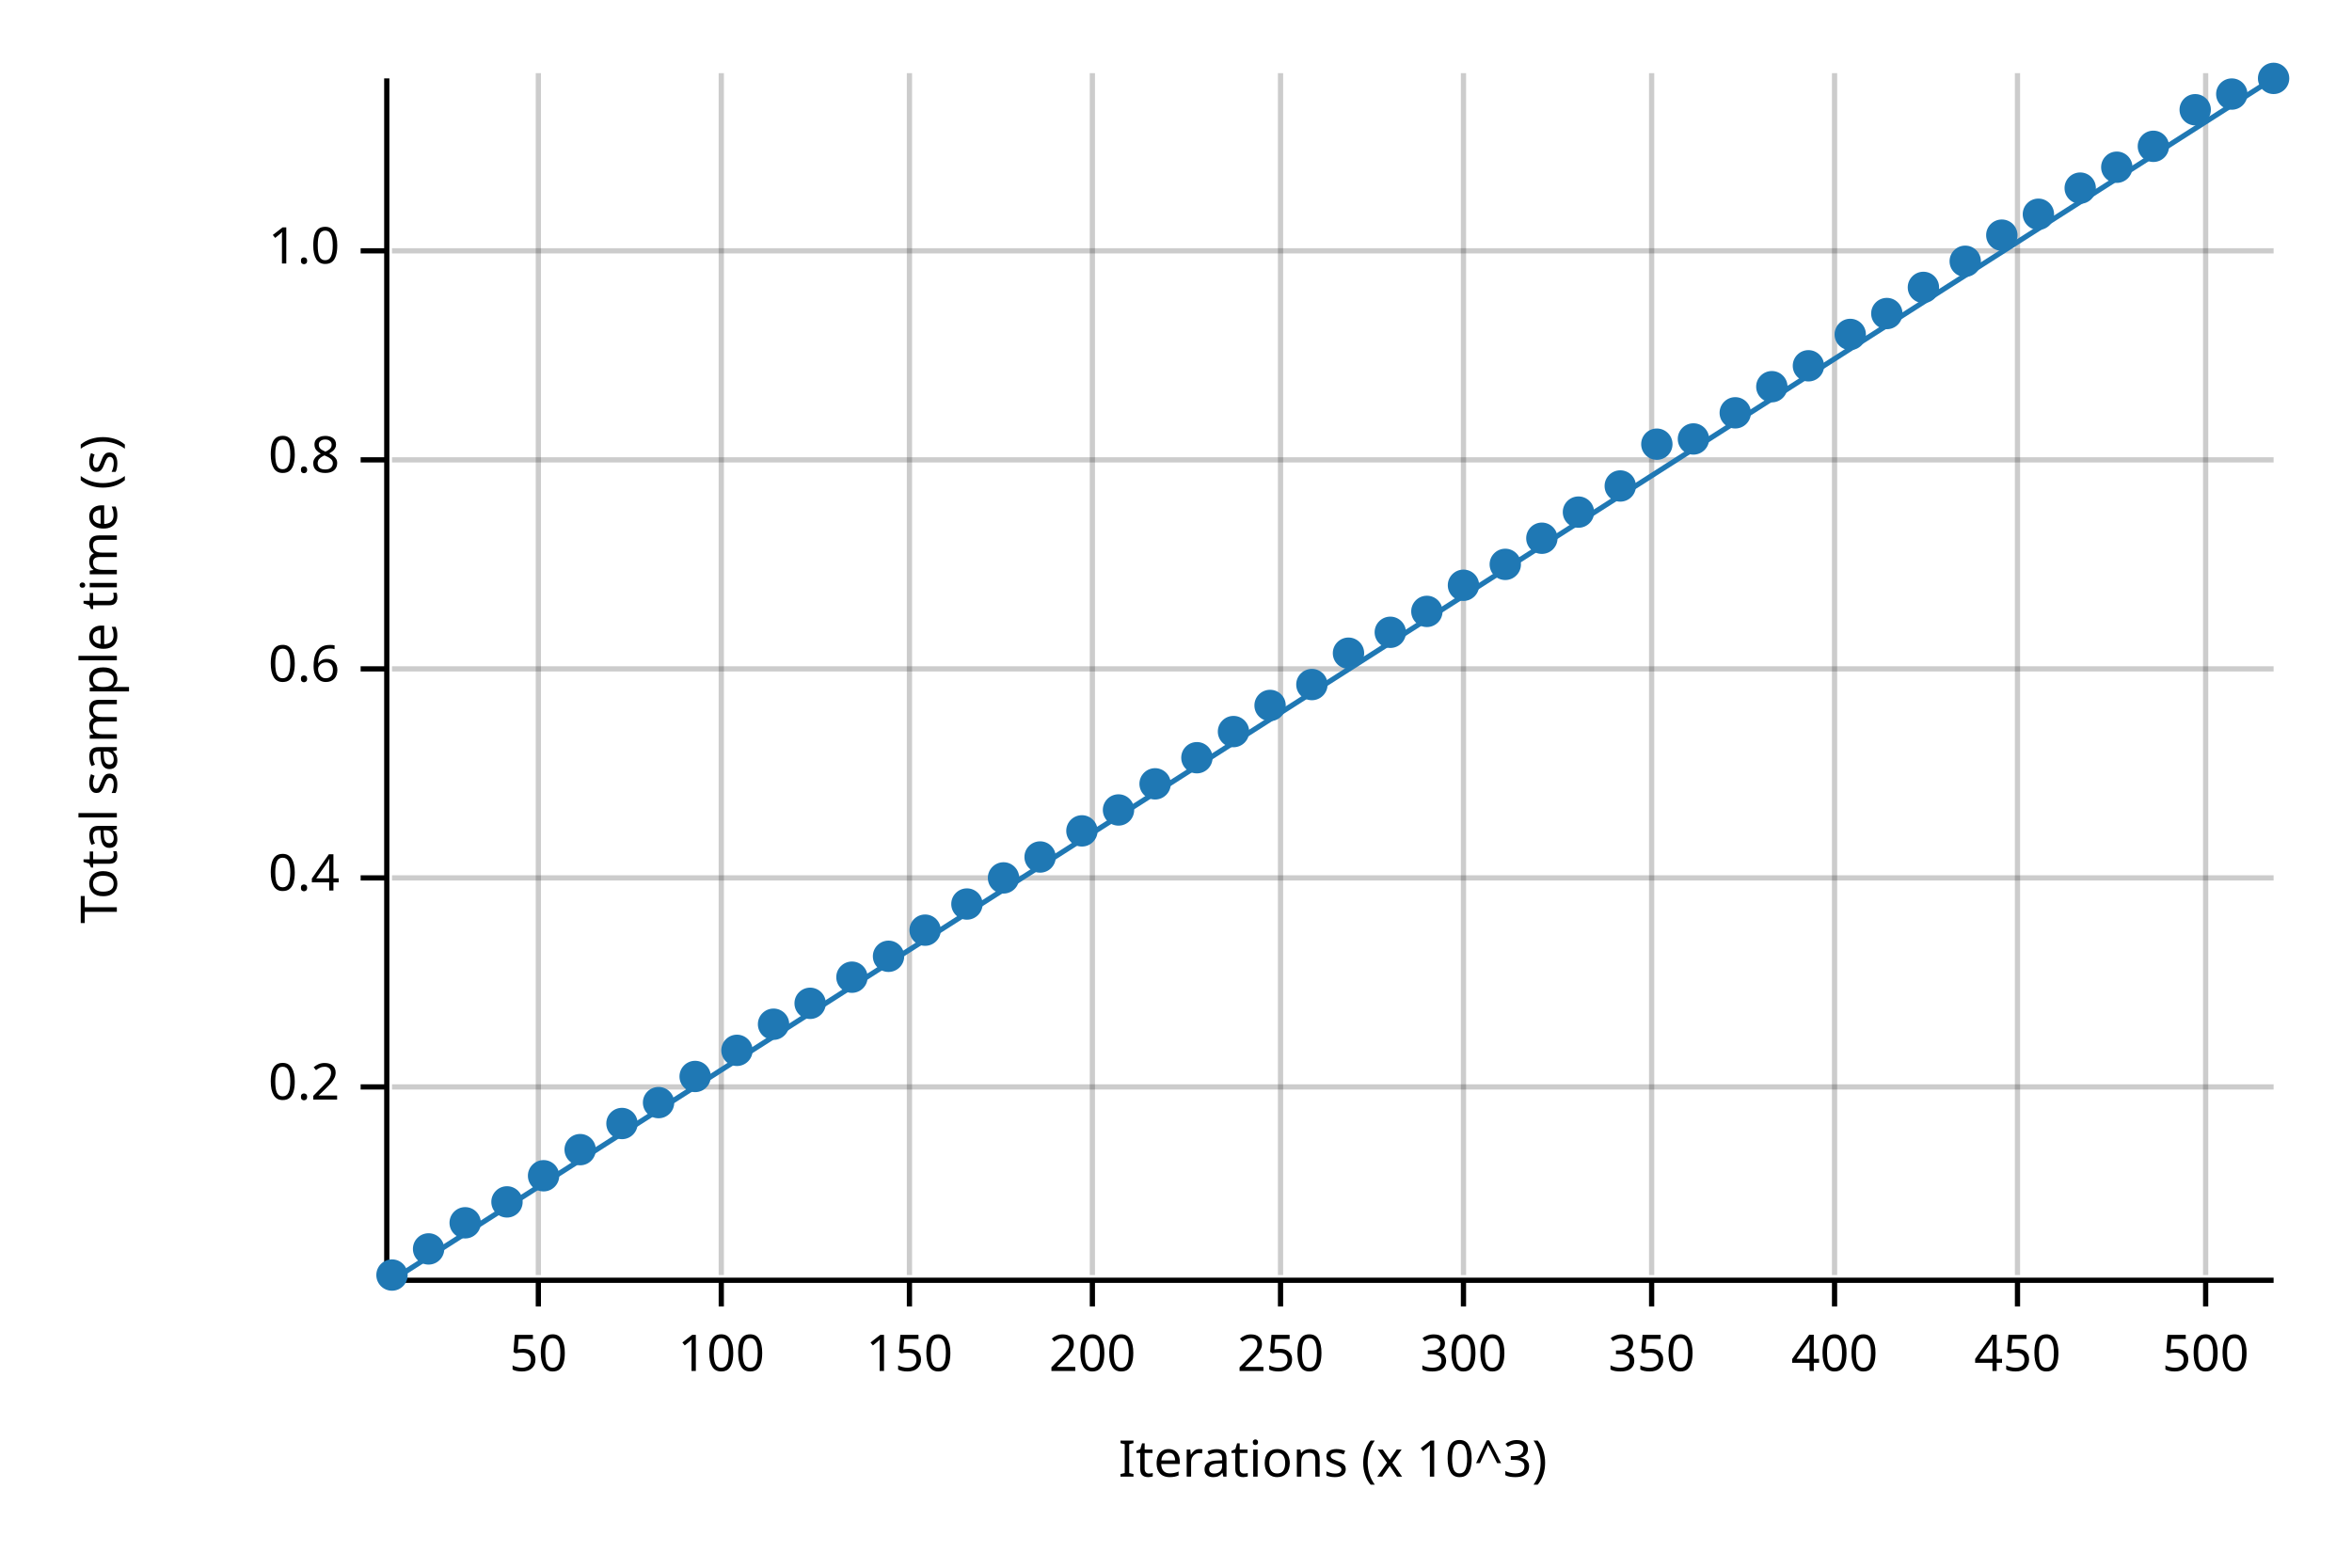
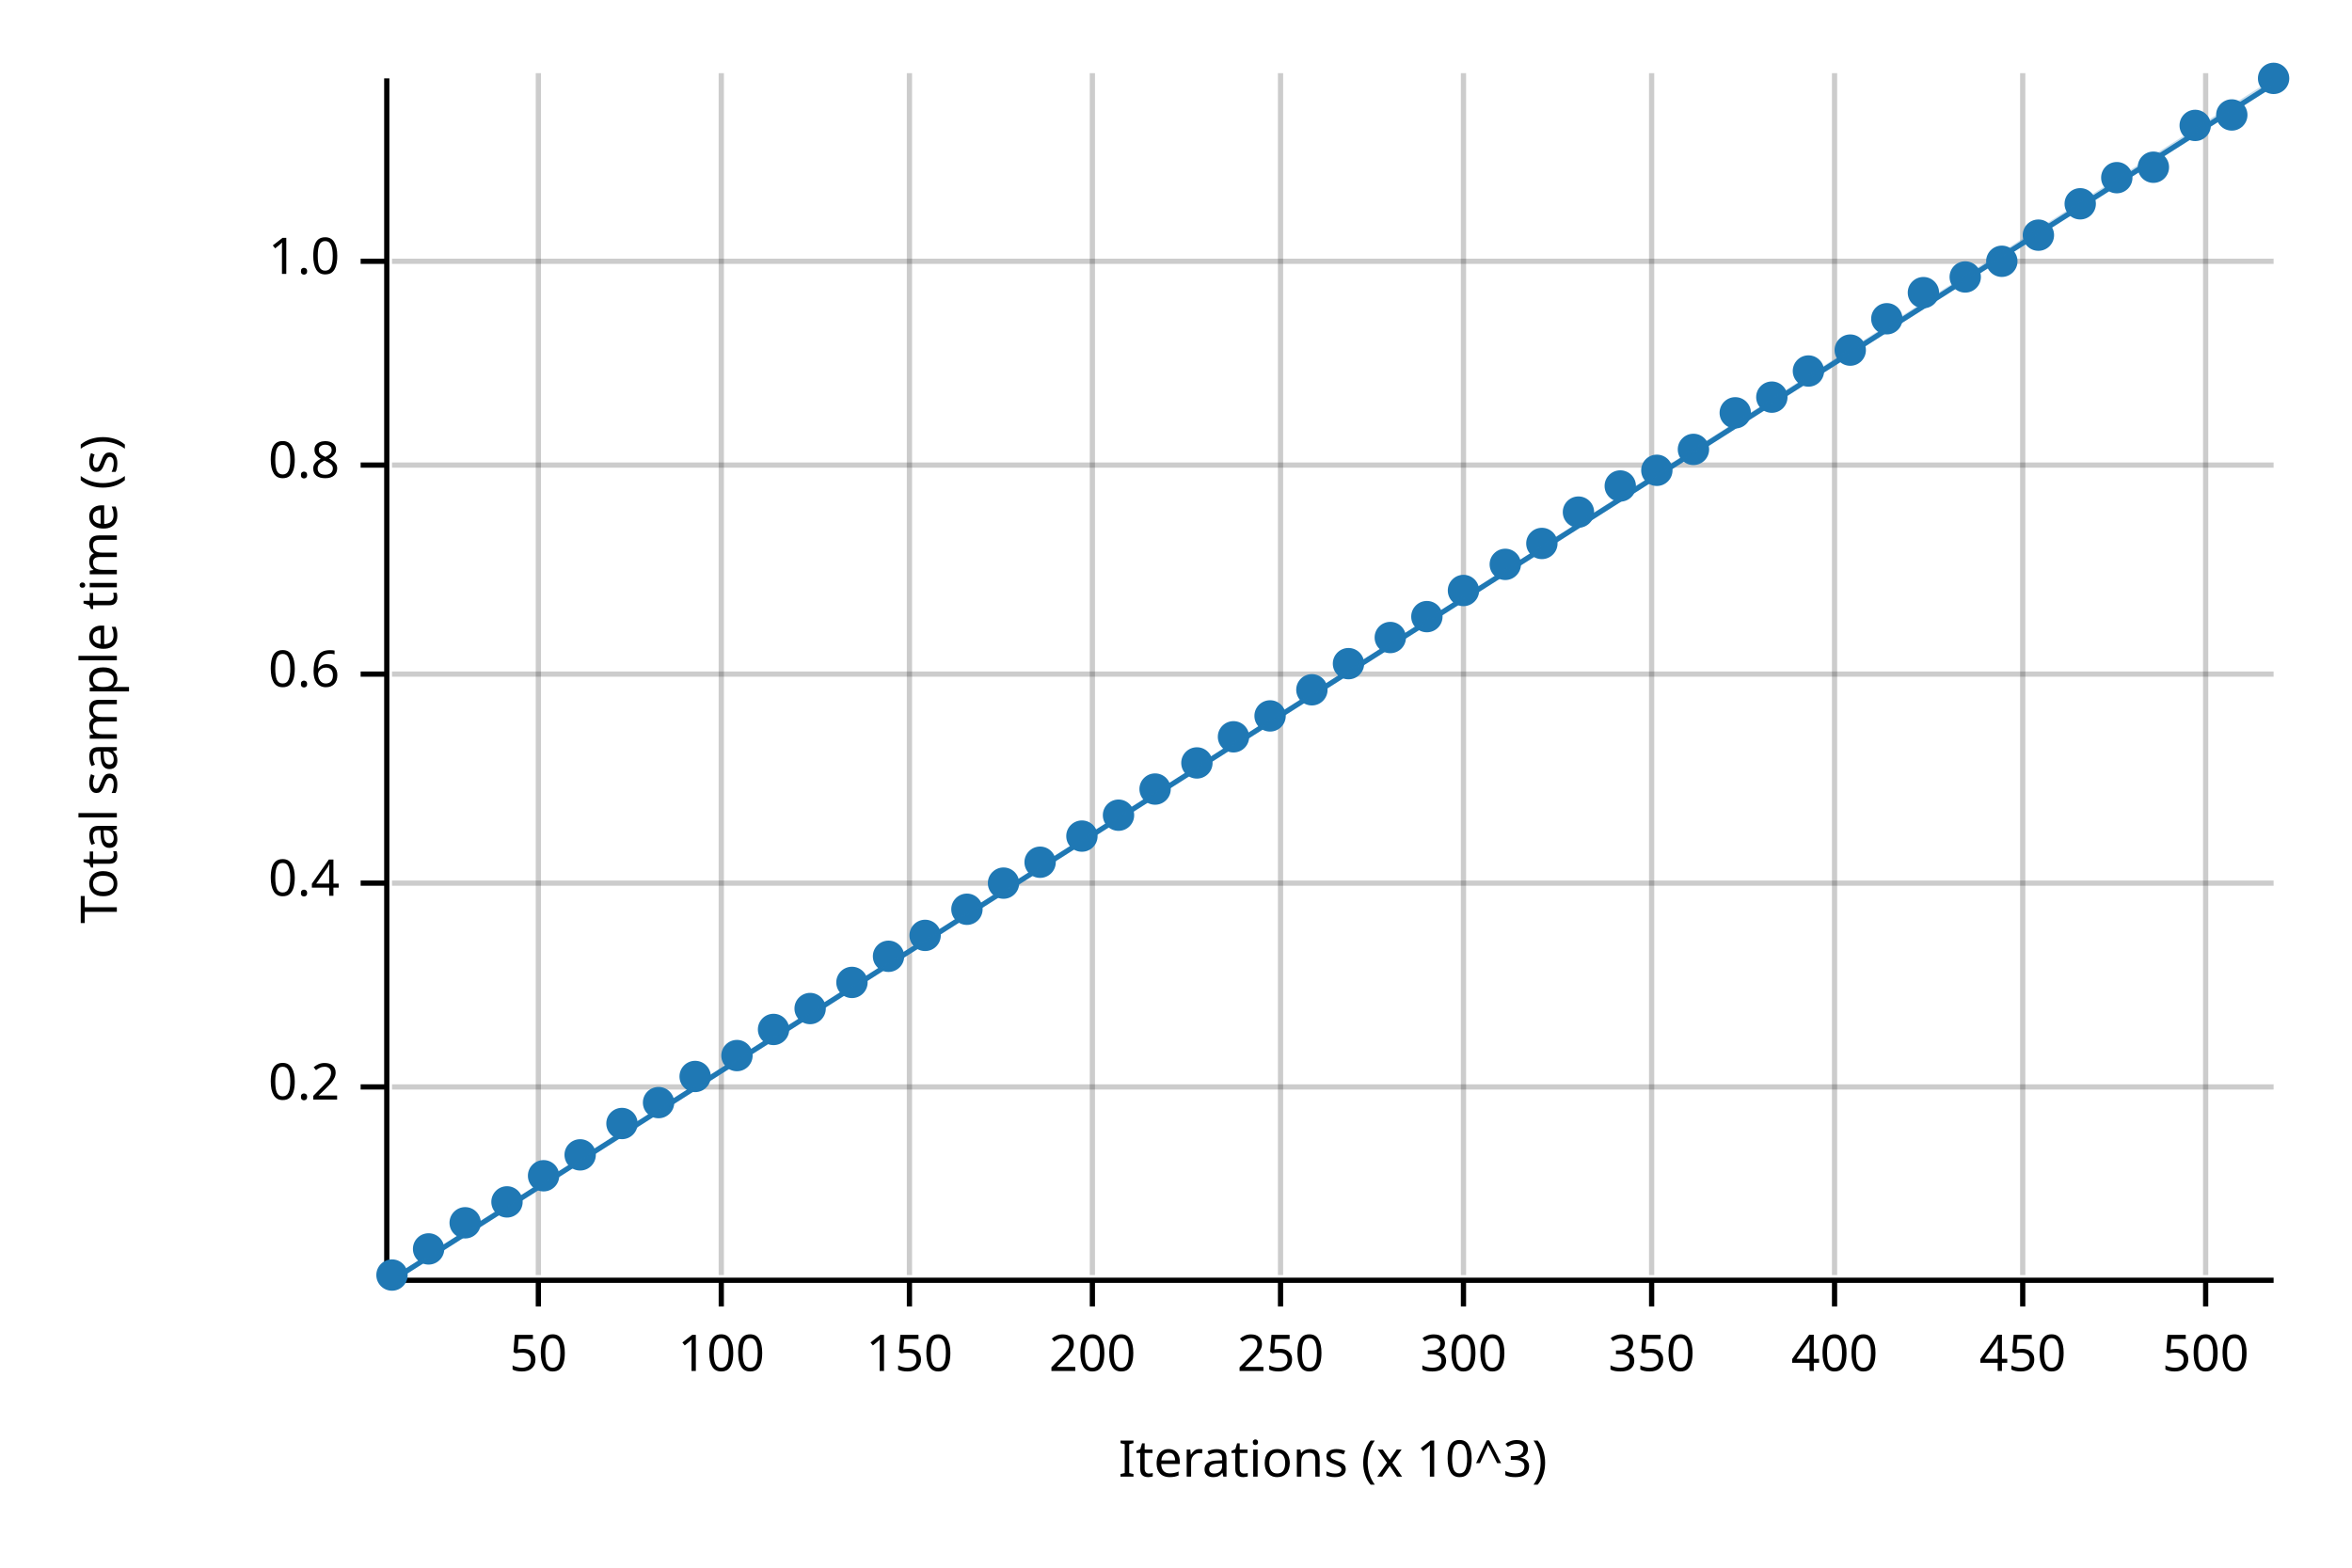
<svg xmlns="http://www.w3.org/2000/svg" width="450" height="300" viewBox="0 0 450 300">
  <text x="15" y="130" dy="0.76em" text-anchor="middle" font-family="sans-serif" font-size="9.677" opacity="1" fill="#000000" transform="rotate(270, 15, 130)">
Total sample time (s)
</text>
  <text x="255" y="285" dy="-0.5ex" text-anchor="middle" font-family="sans-serif" font-size="9.677" opacity="1" fill="#000000">
Iterations (x 10^3)
</text>
  <line opacity="0.2" stroke="#000000" stroke-width="1" x1="103" y1="244" x2="103" y2="14" />
  <line opacity="0.2" stroke="#000000" stroke-width="1" x1="138" y1="244" x2="138" y2="14" />
  <line opacity="0.2" stroke="#000000" stroke-width="1" x1="174" y1="244" x2="174" y2="14" />
  <line opacity="0.2" stroke="#000000" stroke-width="1" x1="209" y1="244" x2="209" y2="14" />
  <line opacity="0.2" stroke="#000000" stroke-width="1" x1="245" y1="244" x2="245" y2="14" />
  <line opacity="0.2" stroke="#000000" stroke-width="1" x1="280" y1="244" x2="280" y2="14" />
  <line opacity="0.2" stroke="#000000" stroke-width="1" x1="316" y1="244" x2="316" y2="14" />
  <line opacity="0.2" stroke="#000000" stroke-width="1" x1="351" y1="244" x2="351" y2="14" />
-   <line opacity="0.2" stroke="#000000" stroke-width="1" x1="386" y1="244" x2="386" y2="14" />
+   <line opacity="0.2" stroke="#000000" stroke-width="1" x1="387" y1="244" x2="387" y2="14" />
  <line opacity="0.2" stroke="#000000" stroke-width="1" x1="422" y1="244" x2="422" y2="14" />
  <line opacity="0.2" stroke="#000000" stroke-width="1" x1="75" y1="208" x2="435" y2="208" />
-   <line opacity="0.2" stroke="#000000" stroke-width="1" x1="75" y1="168" x2="435" y2="168" />
-   <line opacity="0.2" stroke="#000000" stroke-width="1" x1="75" y1="128" x2="435" y2="128" />
-   <line opacity="0.2" stroke="#000000" stroke-width="1" x1="75" y1="88" x2="435" y2="88" />
-   <line opacity="0.2" stroke="#000000" stroke-width="1" x1="75" y1="48" x2="435" y2="48" />
+   <line opacity="0.2" stroke="#000000" stroke-width="1" x1="75" y1="169" x2="435" y2="169" />
+   <line opacity="0.2" stroke="#000000" stroke-width="1" x1="75" y1="129" x2="435" y2="129" />
+   <line opacity="0.2" stroke="#000000" stroke-width="1" x1="75" y1="89" x2="435" y2="89" />
+   <line opacity="0.2" stroke="#000000" stroke-width="1" x1="75" y1="50" x2="435" y2="50" />
  <polyline fill="none" opacity="1" stroke="#000000" stroke-width="1" points="74,15 74,245 " />
  <text x="65" y="208" dy="0.5ex" text-anchor="end" font-family="sans-serif" font-size="9.677" opacity="1" fill="#000000">
0.2
</text>
  <polyline fill="none" opacity="1" stroke="#000000" stroke-width="1" points="69,208 74,208 " />
-   <text x="65" y="168" dy="0.5ex" text-anchor="end" font-family="sans-serif" font-size="9.677" opacity="1" fill="#000000">
+   <text x="65" y="169" dy="0.5ex" text-anchor="end" font-family="sans-serif" font-size="9.677" opacity="1" fill="#000000">
0.4
</text>
-   <polyline fill="none" opacity="1" stroke="#000000" stroke-width="1" points="69,168 74,168 " />
-   <text x="65" y="128" dy="0.5ex" text-anchor="end" font-family="sans-serif" font-size="9.677" opacity="1" fill="#000000">
+   <polyline fill="none" opacity="1" stroke="#000000" stroke-width="1" points="69,169 74,169 " />
+   <text x="65" y="129" dy="0.5ex" text-anchor="end" font-family="sans-serif" font-size="9.677" opacity="1" fill="#000000">
0.6
</text>
-   <polyline fill="none" opacity="1" stroke="#000000" stroke-width="1" points="69,128 74,128 " />
-   <text x="65" y="88" dy="0.5ex" text-anchor="end" font-family="sans-serif" font-size="9.677" opacity="1" fill="#000000">
+   <polyline fill="none" opacity="1" stroke="#000000" stroke-width="1" points="69,129 74,129 " />
+   <text x="65" y="89" dy="0.5ex" text-anchor="end" font-family="sans-serif" font-size="9.677" opacity="1" fill="#000000">
0.8
</text>
-   <polyline fill="none" opacity="1" stroke="#000000" stroke-width="1" points="69,88 74,88 " />
-   <text x="65" y="48" dy="0.5ex" text-anchor="end" font-family="sans-serif" font-size="9.677" opacity="1" fill="#000000">
+   <polyline fill="none" opacity="1" stroke="#000000" stroke-width="1" points="69,89 74,89 " />
+   <text x="65" y="50" dy="0.5ex" text-anchor="end" font-family="sans-serif" font-size="9.677" opacity="1" fill="#000000">
1.0
</text>
-   <polyline fill="none" opacity="1" stroke="#000000" stroke-width="1" points="69,48 74,48 " />
+   <polyline fill="none" opacity="1" stroke="#000000" stroke-width="1" points="69,50 74,50 " />
  <polyline fill="none" opacity="1" stroke="#000000" stroke-width="1" points="75,245 435,245 " />
  <text x="103" y="255" dy="0.76em" text-anchor="middle" font-family="sans-serif" font-size="9.677" opacity="1" fill="#000000">
50
</text>
  <polyline fill="none" opacity="1" stroke="#000000" stroke-width="1" points="103,245 103,250 " />
  <text x="138" y="255" dy="0.76em" text-anchor="middle" font-family="sans-serif" font-size="9.677" opacity="1" fill="#000000">
100
</text>
  <polyline fill="none" opacity="1" stroke="#000000" stroke-width="1" points="138,245 138,250 " />
  <text x="174" y="255" dy="0.76em" text-anchor="middle" font-family="sans-serif" font-size="9.677" opacity="1" fill="#000000">
150
</text>
  <polyline fill="none" opacity="1" stroke="#000000" stroke-width="1" points="174,245 174,250 " />
  <text x="209" y="255" dy="0.76em" text-anchor="middle" font-family="sans-serif" font-size="9.677" opacity="1" fill="#000000">
200
</text>
  <polyline fill="none" opacity="1" stroke="#000000" stroke-width="1" points="209,245 209,250 " />
  <text x="245" y="255" dy="0.76em" text-anchor="middle" font-family="sans-serif" font-size="9.677" opacity="1" fill="#000000">
250
</text>
  <polyline fill="none" opacity="1" stroke="#000000" stroke-width="1" points="245,245 245,250 " />
  <text x="280" y="255" dy="0.76em" text-anchor="middle" font-family="sans-serif" font-size="9.677" opacity="1" fill="#000000">
300
</text>
  <polyline fill="none" opacity="1" stroke="#000000" stroke-width="1" points="280,245 280,250 " />
  <text x="316" y="255" dy="0.76em" text-anchor="middle" font-family="sans-serif" font-size="9.677" opacity="1" fill="#000000">
350
</text>
  <polyline fill="none" opacity="1" stroke="#000000" stroke-width="1" points="316,245 316,250 " />
  <text x="351" y="255" dy="0.76em" text-anchor="middle" font-family="sans-serif" font-size="9.677" opacity="1" fill="#000000">
400
</text>
  <polyline fill="none" opacity="1" stroke="#000000" stroke-width="1" points="351,245 351,250 " />
-   <text x="386" y="255" dy="0.76em" text-anchor="middle" font-family="sans-serif" font-size="9.677" opacity="1" fill="#000000">
+   <text x="387" y="255" dy="0.76em" text-anchor="middle" font-family="sans-serif" font-size="9.677" opacity="1" fill="#000000">
450
</text>
-   <polyline fill="none" opacity="1" stroke="#000000" stroke-width="1" points="386,245 386,250 " />
+   <polyline fill="none" opacity="1" stroke="#000000" stroke-width="1" points="387,245 387,250 " />
  <text x="422" y="255" dy="0.76em" text-anchor="middle" font-family="sans-serif" font-size="9.677" opacity="1" fill="#000000">
500
</text>
  <polyline fill="none" opacity="1" stroke="#000000" stroke-width="1" points="422,245 422,250 " />
  <circle cx="75" cy="244" r="3" opacity="1" fill="#1F78B4" stroke="none" stroke-width="1" />
  <circle cx="82" cy="239" r="3" opacity="1" fill="#1F78B4" stroke="none" stroke-width="1" />
  <circle cx="89" cy="234" r="3" opacity="1" fill="#1F78B4" stroke="none" stroke-width="1" />
  <circle cx="97" cy="230" r="3" opacity="1" fill="#1F78B4" stroke="none" stroke-width="1" />
  <circle cx="104" cy="225" r="3" opacity="1" fill="#1F78B4" stroke="none" stroke-width="1" />
-   <circle cx="111" cy="220" r="3" opacity="1" fill="#1F78B4" stroke="none" stroke-width="1" />
+   <circle cx="111" cy="221" r="3" opacity="1" fill="#1F78B4" stroke="none" stroke-width="1" />
  <circle cx="119" cy="215" r="3" opacity="1" fill="#1F78B4" stroke="none" stroke-width="1" />
  <circle cx="126" cy="211" r="3" opacity="1" fill="#1F78B4" stroke="none" stroke-width="1" />
  <circle cx="133" cy="206" r="3" opacity="1" fill="#1F78B4" stroke="none" stroke-width="1" />
-   <circle cx="141" cy="201" r="3" opacity="1" fill="#1F78B4" stroke="none" stroke-width="1" />
-   <circle cx="148" cy="196" r="3" opacity="1" fill="#1F78B4" stroke="none" stroke-width="1" />
-   <circle cx="155" cy="192" r="3" opacity="1" fill="#1F78B4" stroke="none" stroke-width="1" />
-   <circle cx="163" cy="187" r="3" opacity="1" fill="#1F78B4" stroke="none" stroke-width="1" />
+   <circle cx="141" cy="202" r="3" opacity="1" fill="#1F78B4" stroke="none" stroke-width="1" />
+   <circle cx="148" cy="197" r="3" opacity="1" fill="#1F78B4" stroke="none" stroke-width="1" />
+   <circle cx="155" cy="193" r="3" opacity="1" fill="#1F78B4" stroke="none" stroke-width="1" />
+   <circle cx="163" cy="188" r="3" opacity="1" fill="#1F78B4" stroke="none" stroke-width="1" />
  <circle cx="170" cy="183" r="3" opacity="1" fill="#1F78B4" stroke="none" stroke-width="1" />
-   <circle cx="177" cy="178" r="3" opacity="1" fill="#1F78B4" stroke="none" stroke-width="1" />
-   <circle cx="185" cy="173" r="3" opacity="1" fill="#1F78B4" stroke="none" stroke-width="1" />
-   <circle cx="192" cy="168" r="3" opacity="1" fill="#1F78B4" stroke="none" stroke-width="1" />
-   <circle cx="199" cy="164" r="3" opacity="1" fill="#1F78B4" stroke="none" stroke-width="1" />
-   <circle cx="207" cy="159" r="3" opacity="1" fill="#1F78B4" stroke="none" stroke-width="1" />
-   <circle cx="214" cy="155" r="3" opacity="1" fill="#1F78B4" stroke="none" stroke-width="1" />
-   <circle cx="221" cy="150" r="3" opacity="1" fill="#1F78B4" stroke="none" stroke-width="1" />
-   <circle cx="229" cy="145" r="3" opacity="1" fill="#1F78B4" stroke="none" stroke-width="1" />
-   <circle cx="236" cy="140" r="3" opacity="1" fill="#1F78B4" stroke="none" stroke-width="1" />
-   <circle cx="243" cy="135" r="3" opacity="1" fill="#1F78B4" stroke="none" stroke-width="1" />
-   <circle cx="251" cy="131" r="3" opacity="1" fill="#1F78B4" stroke="none" stroke-width="1" />
-   <circle cx="258" cy="125" r="3" opacity="1" fill="#1F78B4" stroke="none" stroke-width="1" />
-   <circle cx="266" cy="121" r="3" opacity="1" fill="#1F78B4" stroke="none" stroke-width="1" />
-   <circle cx="273" cy="117" r="3" opacity="1" fill="#1F78B4" stroke="none" stroke-width="1" />
-   <circle cx="280" cy="112" r="3" opacity="1" fill="#1F78B4" stroke="none" stroke-width="1" />
+   <circle cx="177" cy="179" r="3" opacity="1" fill="#1F78B4" stroke="none" stroke-width="1" />
+   <circle cx="185" cy="174" r="3" opacity="1" fill="#1F78B4" stroke="none" stroke-width="1" />
+   <circle cx="192" cy="169" r="3" opacity="1" fill="#1F78B4" stroke="none" stroke-width="1" />
+   <circle cx="199" cy="165" r="3" opacity="1" fill="#1F78B4" stroke="none" stroke-width="1" />
+   <circle cx="207" cy="160" r="3" opacity="1" fill="#1F78B4" stroke="none" stroke-width="1" />
+   <circle cx="214" cy="156" r="3" opacity="1" fill="#1F78B4" stroke="none" stroke-width="1" />
+   <circle cx="221" cy="151" r="3" opacity="1" fill="#1F78B4" stroke="none" stroke-width="1" />
+   <circle cx="229" cy="146" r="3" opacity="1" fill="#1F78B4" stroke="none" stroke-width="1" />
+   <circle cx="236" cy="141" r="3" opacity="1" fill="#1F78B4" stroke="none" stroke-width="1" />
+   <circle cx="243" cy="137" r="3" opacity="1" fill="#1F78B4" stroke="none" stroke-width="1" />
+   <circle cx="251" cy="132" r="3" opacity="1" fill="#1F78B4" stroke="none" stroke-width="1" />
+   <circle cx="258" cy="127" r="3" opacity="1" fill="#1F78B4" stroke="none" stroke-width="1" />
+   <circle cx="266" cy="122" r="3" opacity="1" fill="#1F78B4" stroke="none" stroke-width="1" />
+   <circle cx="273" cy="118" r="3" opacity="1" fill="#1F78B4" stroke="none" stroke-width="1" />
+   <circle cx="280" cy="113" r="3" opacity="1" fill="#1F78B4" stroke="none" stroke-width="1" />
  <circle cx="288" cy="108" r="3" opacity="1" fill="#1F78B4" stroke="none" stroke-width="1" />
-   <circle cx="295" cy="103" r="3" opacity="1" fill="#1F78B4" stroke="none" stroke-width="1" />
+   <circle cx="295" cy="104" r="3" opacity="1" fill="#1F78B4" stroke="none" stroke-width="1" />
  <circle cx="302" cy="98" r="3" opacity="1" fill="#1F78B4" stroke="none" stroke-width="1" />
  <circle cx="310" cy="93" r="3" opacity="1" fill="#1F78B4" stroke="none" stroke-width="1" />
-   <circle cx="317" cy="85" r="3" opacity="1" fill="#1F78B4" stroke="none" stroke-width="1" />
-   <circle cx="324" cy="84" r="3" opacity="1" fill="#1F78B4" stroke="none" stroke-width="1" />
+   <circle cx="317" cy="90" r="3" opacity="1" fill="#1F78B4" stroke="none" stroke-width="1" />
+   <circle cx="324" cy="86" r="3" opacity="1" fill="#1F78B4" stroke="none" stroke-width="1" />
  <circle cx="332" cy="79" r="3" opacity="1" fill="#1F78B4" stroke="none" stroke-width="1" />
-   <circle cx="339" cy="74" r="3" opacity="1" fill="#1F78B4" stroke="none" stroke-width="1" />
-   <circle cx="346" cy="70" r="3" opacity="1" fill="#1F78B4" stroke="none" stroke-width="1" />
-   <circle cx="354" cy="64" r="3" opacity="1" fill="#1F78B4" stroke="none" stroke-width="1" />
-   <circle cx="361" cy="60" r="3" opacity="1" fill="#1F78B4" stroke="none" stroke-width="1" />
-   <circle cx="368" cy="55" r="3" opacity="1" fill="#1F78B4" stroke="none" stroke-width="1" />
-   <circle cx="376" cy="50" r="3" opacity="1" fill="#1F78B4" stroke="none" stroke-width="1" />
-   <circle cx="383" cy="45" r="3" opacity="1" fill="#1F78B4" stroke="none" stroke-width="1" />
-   <circle cx="390" cy="41" r="3" opacity="1" fill="#1F78B4" stroke="none" stroke-width="1" />
-   <circle cx="398" cy="36" r="3" opacity="1" fill="#1F78B4" stroke="none" stroke-width="1" />
-   <circle cx="405" cy="32" r="3" opacity="1" fill="#1F78B4" stroke="none" stroke-width="1" />
-   <circle cx="412" cy="28" r="3" opacity="1" fill="#1F78B4" stroke="none" stroke-width="1" />
-   <circle cx="420" cy="21" r="3" opacity="1" fill="#1F78B4" stroke="none" stroke-width="1" />
-   <circle cx="427" cy="18" r="3" opacity="1" fill="#1F78B4" stroke="none" stroke-width="1" />
+   <circle cx="339" cy="76" r="3" opacity="1" fill="#1F78B4" stroke="none" stroke-width="1" />
+   <circle cx="346" cy="71" r="3" opacity="1" fill="#1F78B4" stroke="none" stroke-width="1" />
+   <circle cx="354" cy="67" r="3" opacity="1" fill="#1F78B4" stroke="none" stroke-width="1" />
+   <circle cx="361" cy="61" r="3" opacity="1" fill="#1F78B4" stroke="none" stroke-width="1" />
+   <circle cx="368" cy="56" r="3" opacity="1" fill="#1F78B4" stroke="none" stroke-width="1" />
+   <circle cx="376" cy="53" r="3" opacity="1" fill="#1F78B4" stroke="none" stroke-width="1" />
+   <circle cx="383" cy="50" r="3" opacity="1" fill="#1F78B4" stroke="none" stroke-width="1" />
+   <circle cx="390" cy="45" r="3" opacity="1" fill="#1F78B4" stroke="none" stroke-width="1" />
+   <circle cx="398" cy="39" r="3" opacity="1" fill="#1F78B4" stroke="none" stroke-width="1" />
+   <circle cx="405" cy="34" r="3" opacity="1" fill="#1F78B4" stroke="none" stroke-width="1" />
+   <circle cx="412" cy="32" r="3" opacity="1" fill="#1F78B4" stroke="none" stroke-width="1" />
+   <circle cx="420" cy="24" r="3" opacity="1" fill="#1F78B4" stroke="none" stroke-width="1" />
+   <circle cx="427" cy="22" r="3" opacity="1" fill="#1F78B4" stroke="none" stroke-width="1" />
  <circle cx="435" cy="15" r="3" opacity="1" fill="#1F78B4" stroke="none" stroke-width="1" />
-   <polyline fill="none" opacity="1" stroke="#1F78B4" stroke-width="1" points="75,245 435,15 " />
-   <polygon opacity="0.25" fill="#1F78B4" points="75,245 435,15 435,15 " />
+   <polyline fill="none" opacity="1" stroke="#1F78B4" stroke-width="1" points="75,245 435,16 " />
+   <polygon opacity="0.25" fill="#1F78B4" points="75,245 435,16 435,15 " />
</svg>
